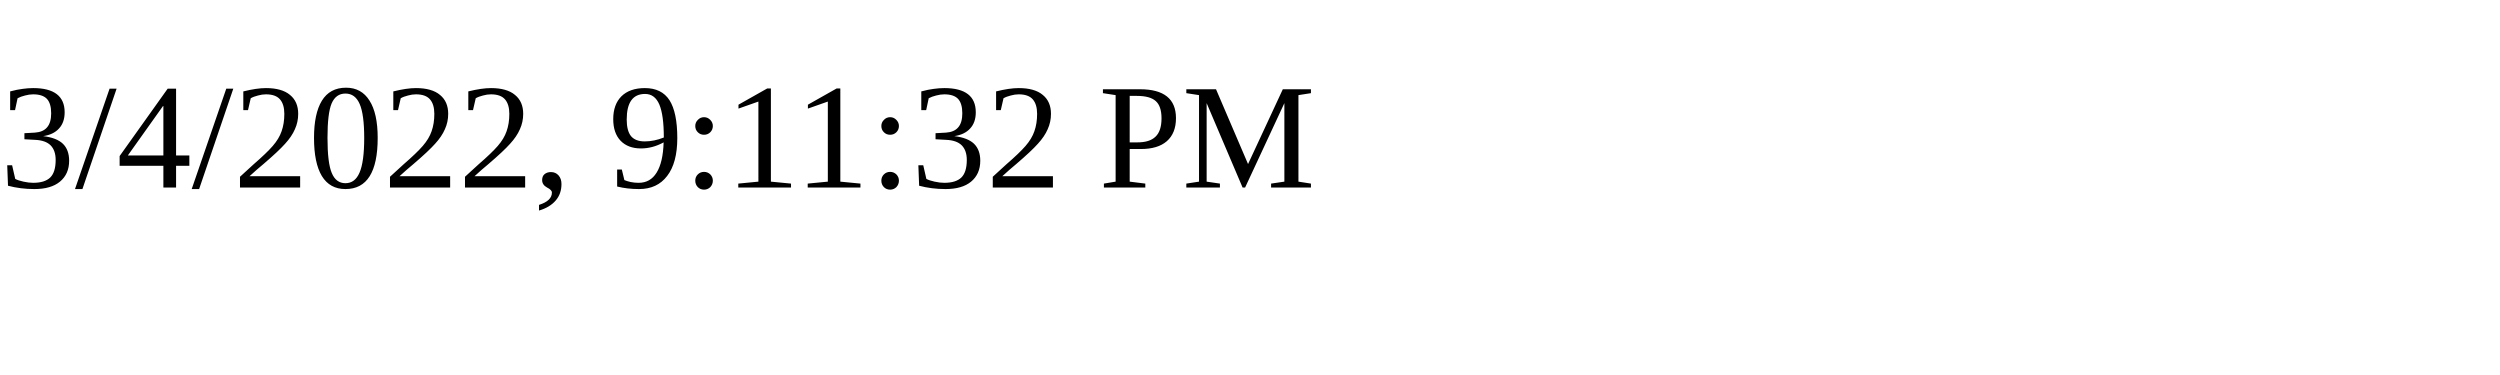
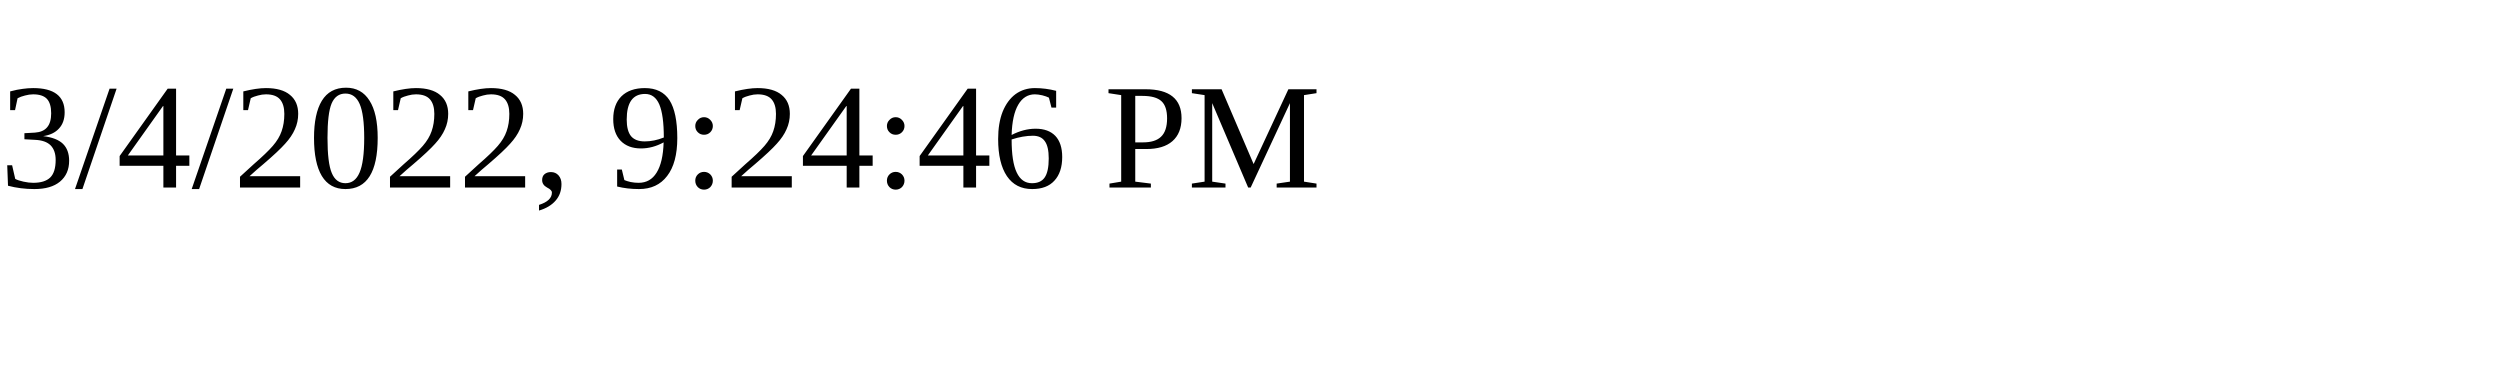
<svg xmlns="http://www.w3.org/2000/svg" height="30" width="200">
-   <text x="0" y="15">3/4/2022, 9:11:32 PM</text>
+   <text x="0" y="15">3/4/2022, 9:24:46 PM</text>
</svg>
